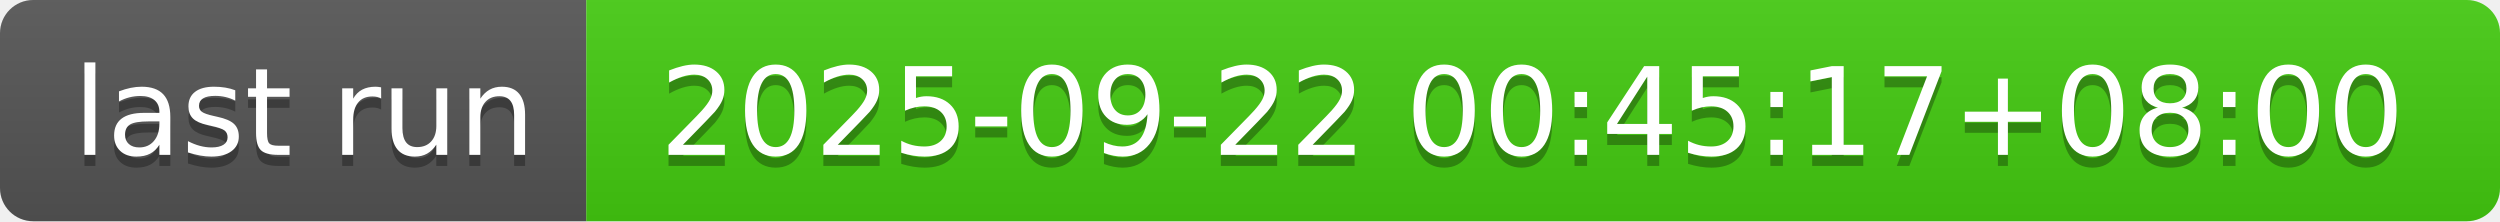
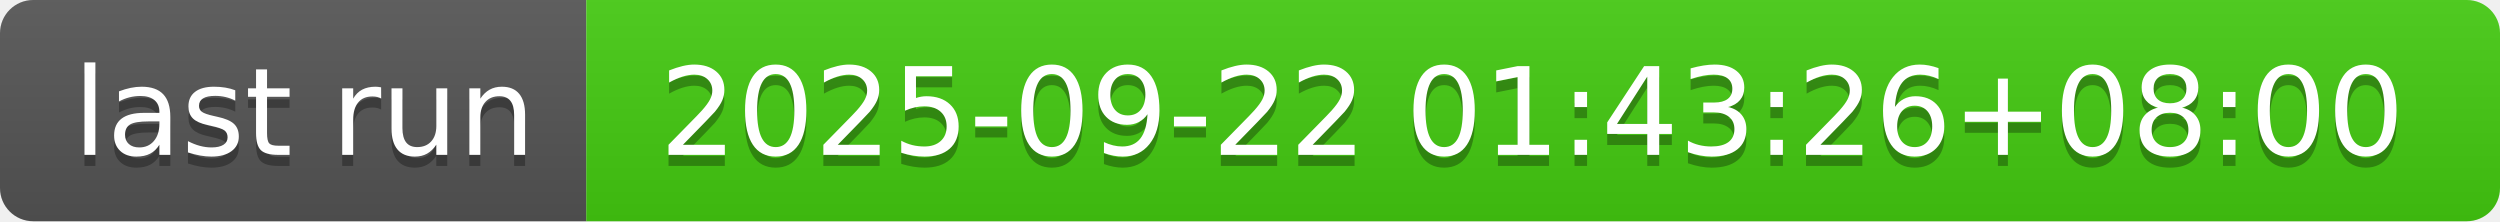
- <svg xmlns="http://www.w3.org/2000/svg" width="226" height="20" role="img" aria-label="last run: 2025-09-22 00:45:17+08:00">
+ <svg xmlns="http://www.w3.org/2000/svg" width="226" height="20" role="img" aria-label="last run: 2025-09-22 01:43:26+08:00">
  <linearGradient id="s" x2="0" y2="100%">
    <stop offset="0" stop-color="#bbb" stop-opacity=".1" />
    <stop offset="1" stop-opacity=".1" />
  </linearGradient>
  <clipPath id="r">
    <rect width="226" height="20" rx="3" fill="#fff" />
  </clipPath>
  <g clip-path="url(#r)">
    <rect width="53" height="20" fill="#555" />
    <rect x="53" width="173" height="20" fill="#4c1" />
    <rect width="226" height="20" fill="url(#s)" />
  </g>
  <g fill="#fff" text-anchor="middle" font-family="Verdana,Geneva,DejaVu Sans,sans-serif" text-rendering="geometricPrecision" font-size="110">
    <text aria-hidden="true" x="275" y="150" fill="#010101" fill-opacity=".3" transform="scale(.1)" textLength="430">last run</text>
    <text x="275" y="140" transform="scale(.1)" fill="#fff" textLength="430">last run</text>
-     <text aria-hidden="true" x="1385" y="150" fill="#010101" fill-opacity=".3" transform="scale(.1)" textLength="1630">2025-09-22 00:45:17+08:00</text>
-     <text x="1385" y="140" transform="scale(.1)" fill="#fff" textLength="1630">2025-09-22 00:45:17+08:00</text>
+     <text aria-hidden="true" x="1385" y="150" fill="#010101" fill-opacity=".3" transform="scale(.1)" textLength="1630">2025-09-22 01:43:26+08:00</text>
+     <text x="1385" y="140" transform="scale(.1)" fill="#fff" textLength="1630">2025-09-22 01:43:26+08:00</text>
  </g>
</svg>
